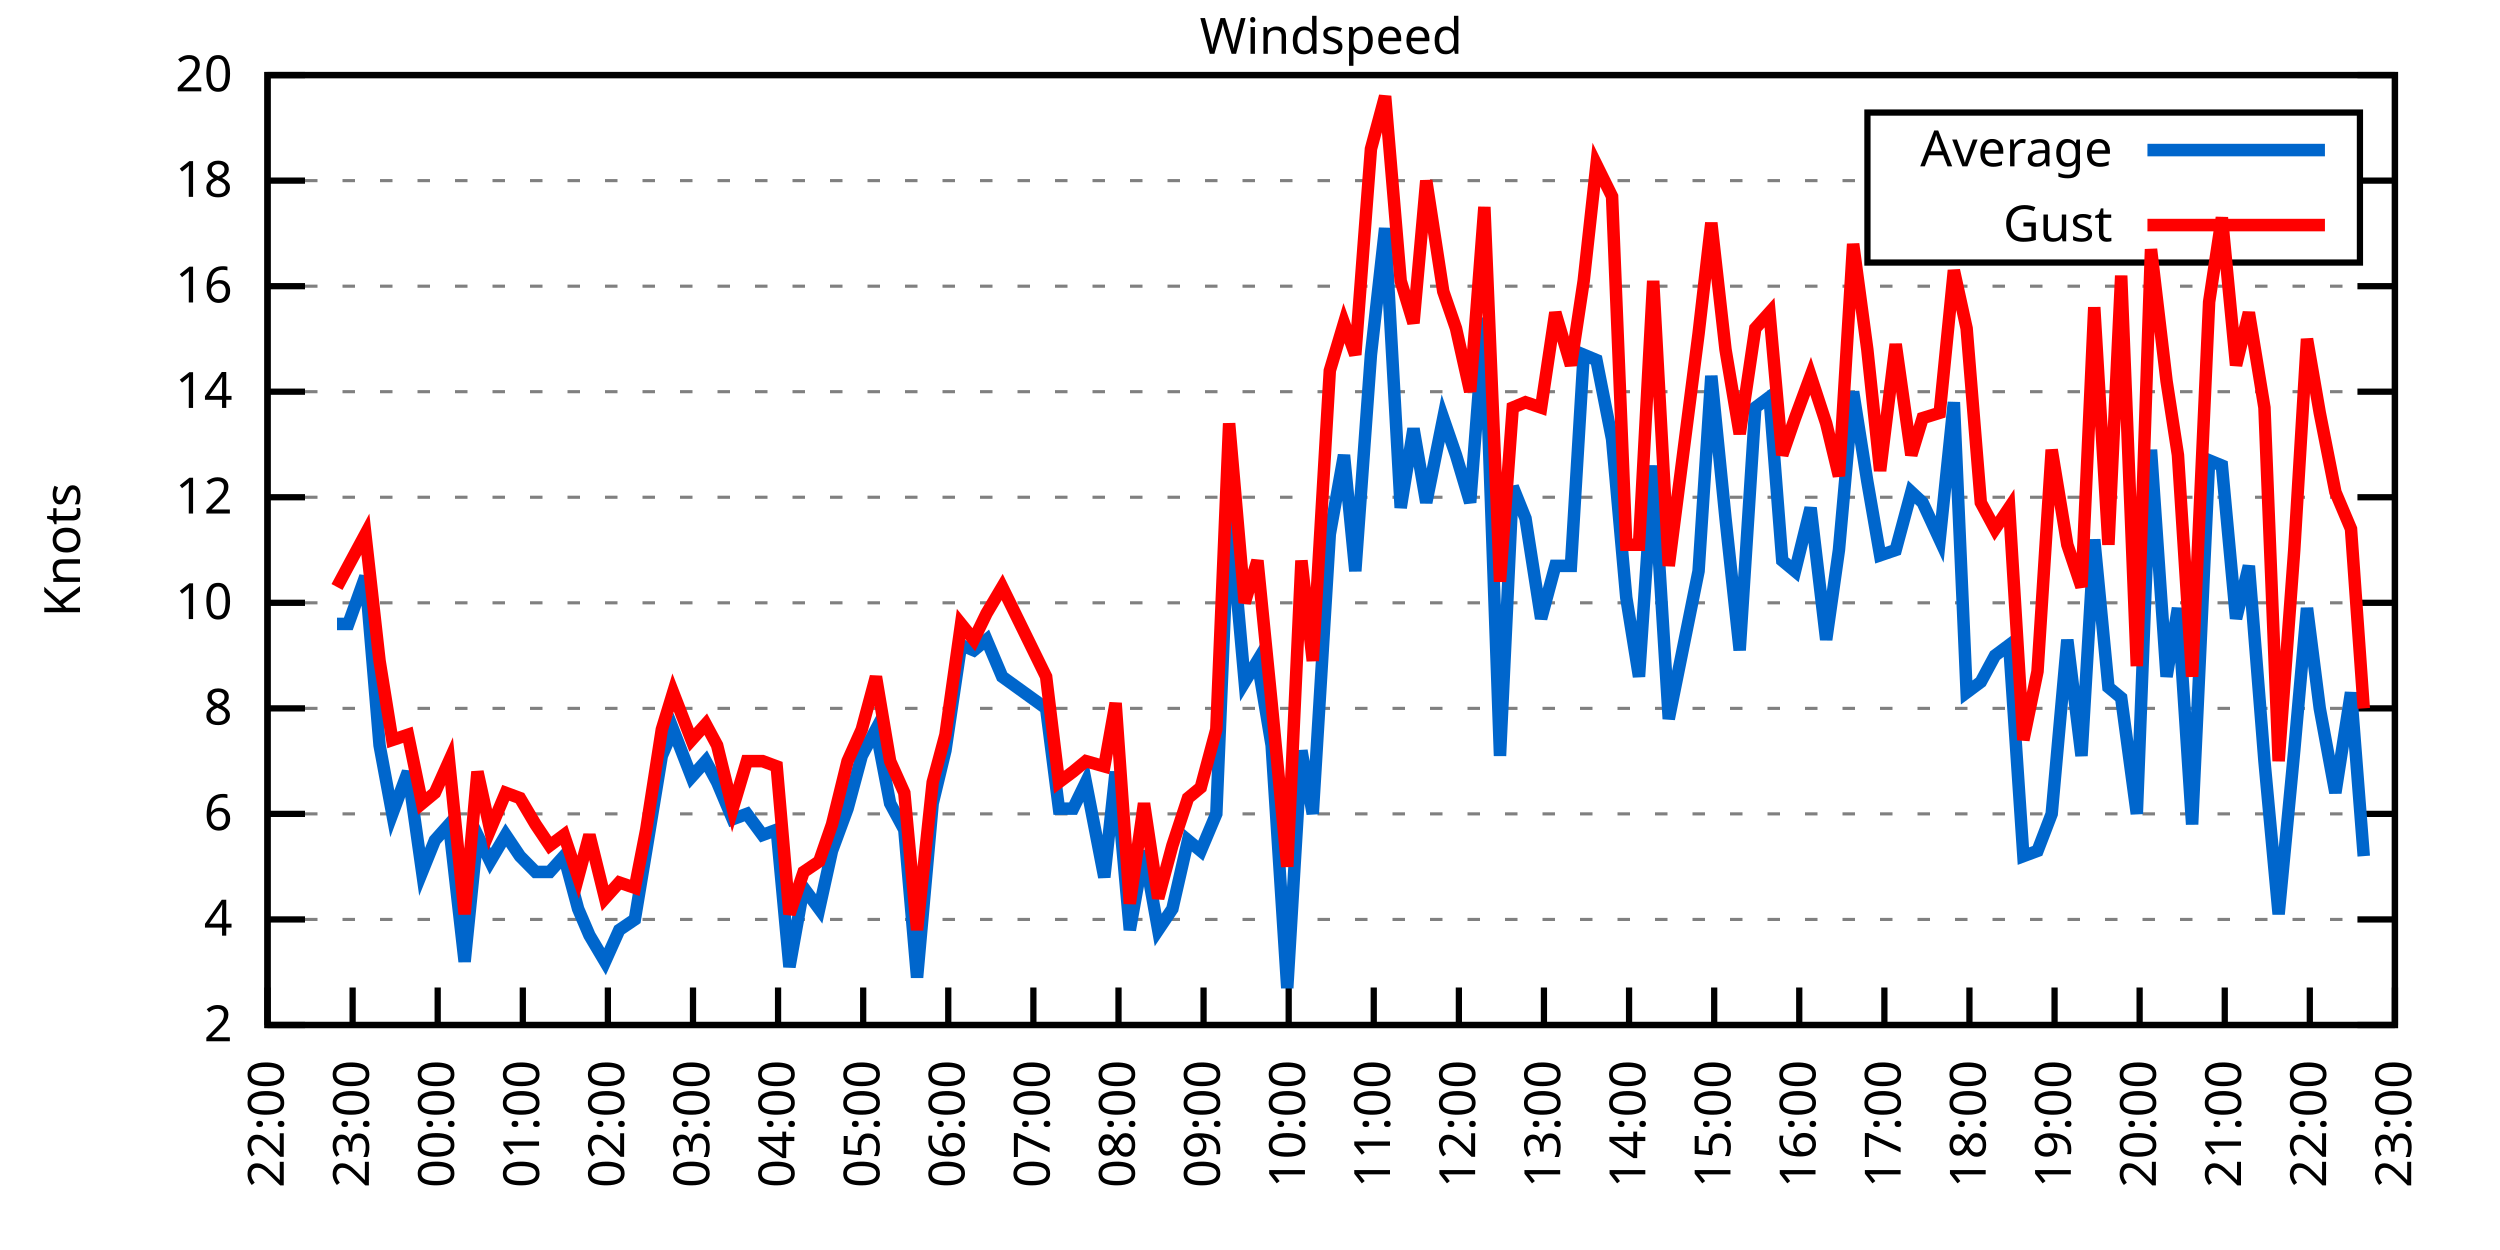
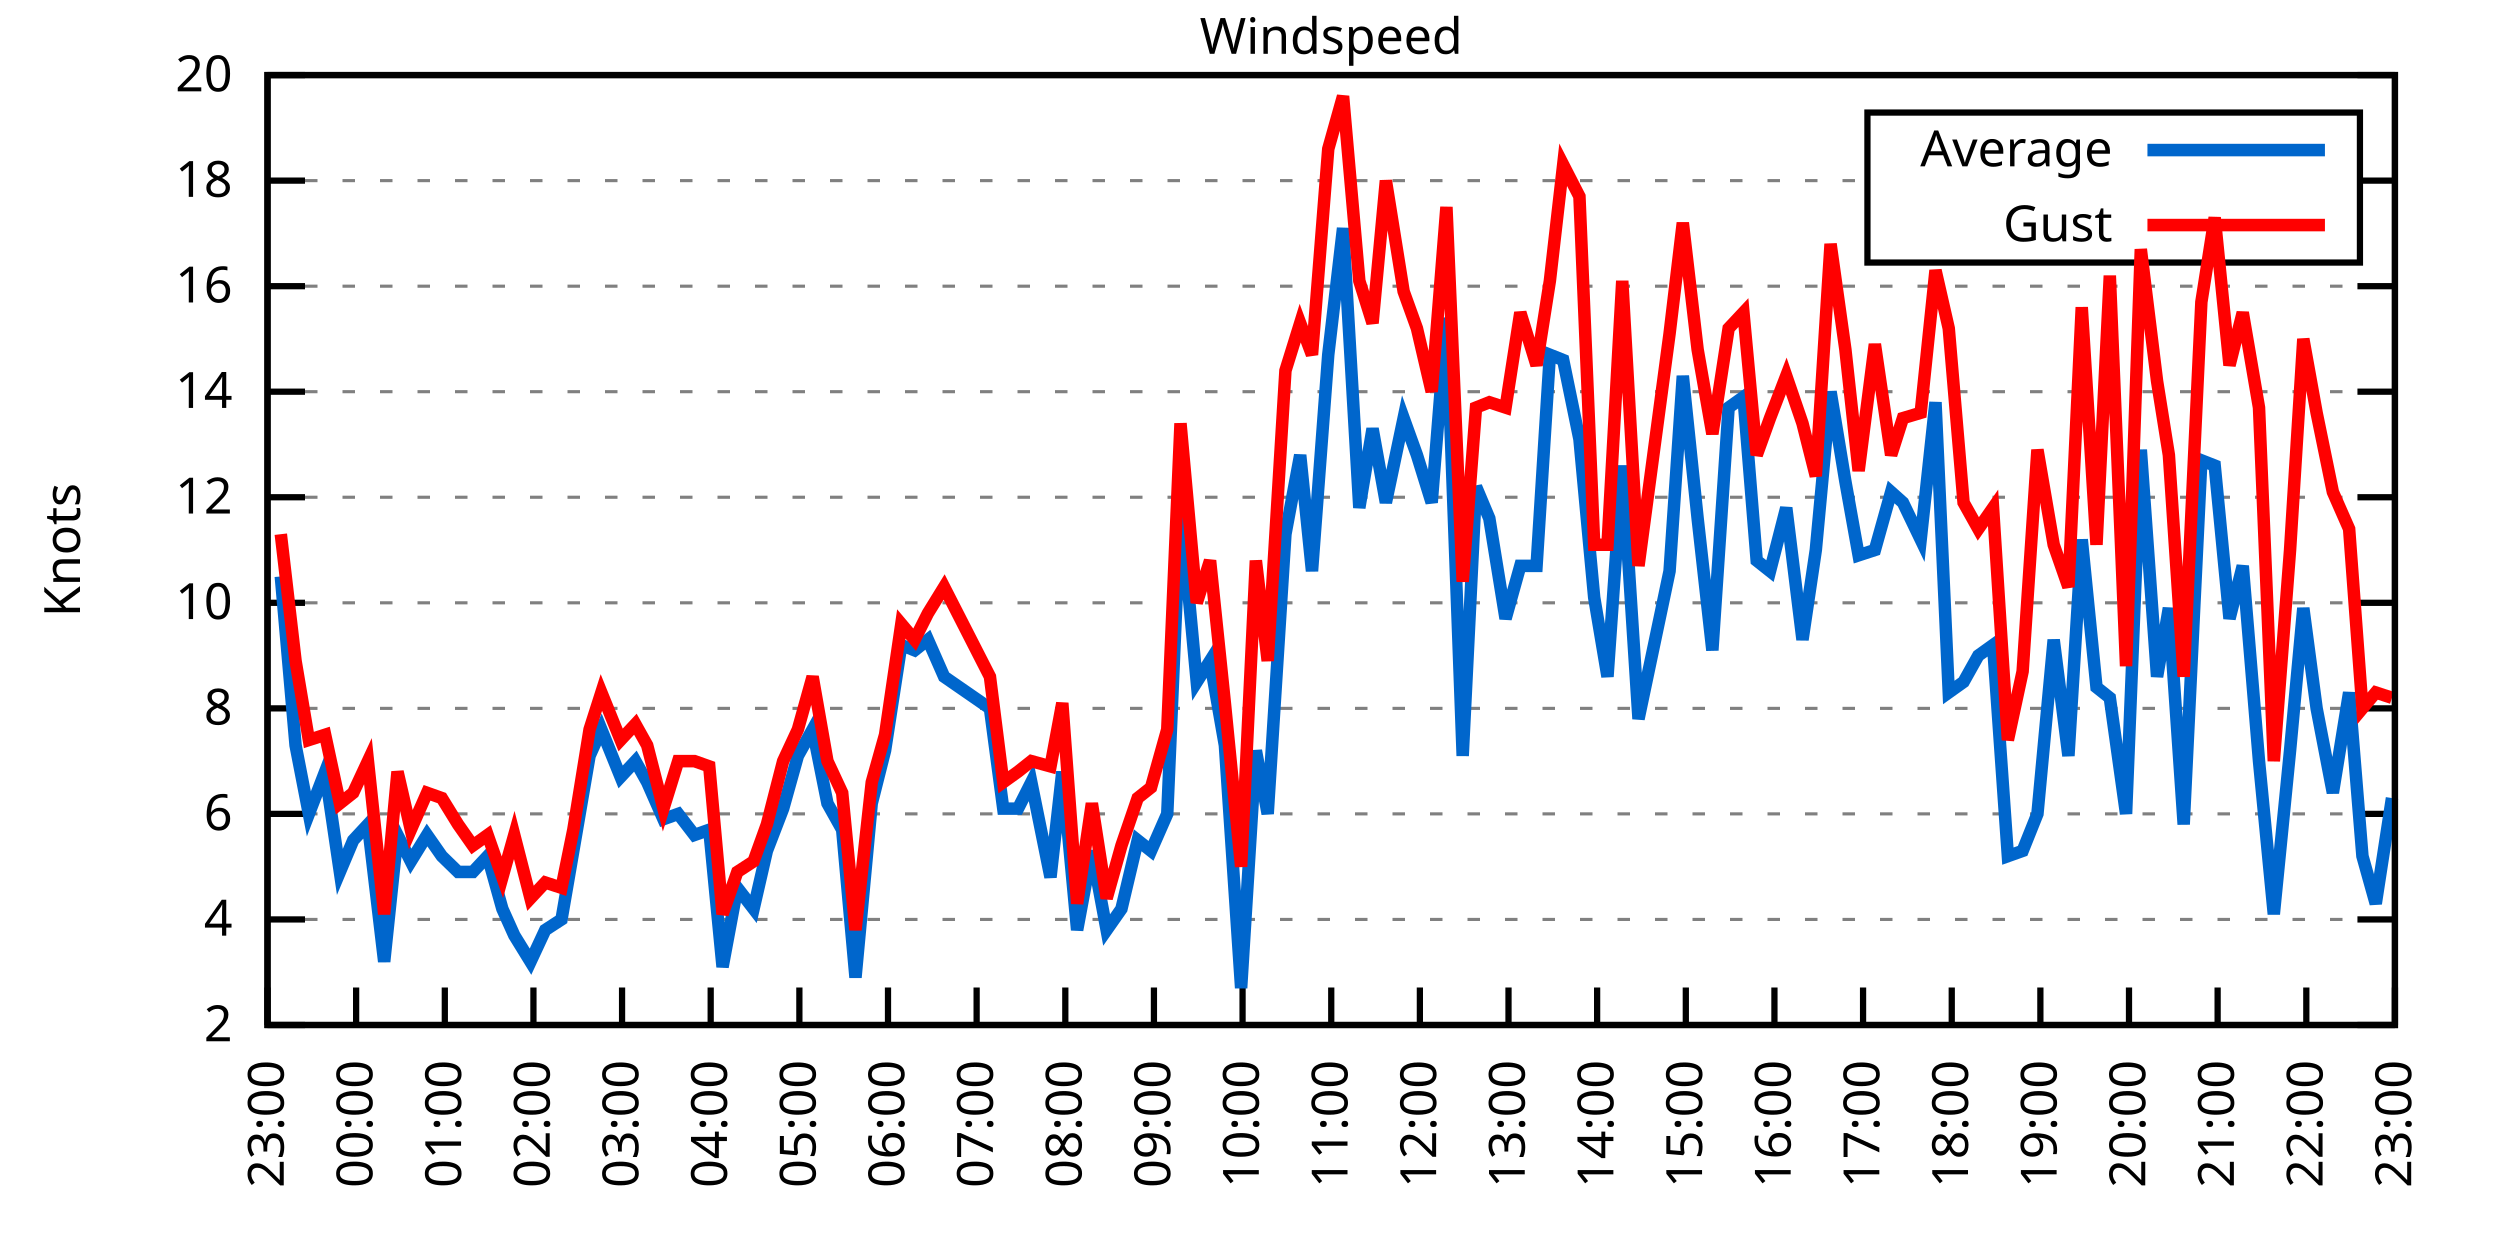
<svg xmlns="http://www.w3.org/2000/svg" xmlns:xlink="http://www.w3.org/1999/xlink" width="400" height="200" viewBox="0 0 400 200">
  <g id="gnuplot_canvas">
    <rect x="0" y="0" width="400" height="200" fill="none" />
    <defs>
      <circle id="gpDot" r="0.5" stroke-width="0.5" stroke="currentColor" />
      <path id="gpPt0" stroke-width="0.333" stroke="currentColor" d="M-1,0 h2 M0,-1 v2" />
      <path id="gpPt1" stroke-width="0.333" stroke="currentColor" d="M-1,-1 L1,1 M1,-1 L-1,1" />
      <path id="gpPt2" stroke-width="0.333" stroke="currentColor" d="M-1,0 L1,0 M0,-1 L0,1 M-1,-1 L1,1 M-1,1 L1,-1" />
      <rect id="gpPt3" stroke-width="0.333" stroke="currentColor" x="-1" y="-1" width="2" height="2" />
      <rect id="gpPt4" stroke-width="0.333" stroke="currentColor" fill="currentColor" x="-1" y="-1" width="2" height="2" />
      <circle id="gpPt5" stroke-width="0.333" stroke="currentColor" cx="0" cy="0" r="1" />
      <use xlink:href="#gpPt5" id="gpPt6" fill="currentColor" stroke="none" />
      <path id="gpPt7" stroke-width="0.333" stroke="currentColor" d="M0,-1.33 L-1.33,0.67 L1.33,0.67 z" />
      <use xlink:href="#gpPt7" id="gpPt8" fill="currentColor" stroke="none" />
      <use xlink:href="#gpPt7" id="gpPt9" stroke="currentColor" transform="rotate(180)" />
      <use xlink:href="#gpPt9" id="gpPt10" fill="currentColor" stroke="none" />
      <use xlink:href="#gpPt3" id="gpPt11" stroke="currentColor" transform="rotate(45)" />
      <use xlink:href="#gpPt11" id="gpPt12" fill="currentColor" stroke="none" />
      <path id="gpPt13" stroke-width="0.333" stroke="currentColor" d="M0,1.330 L1.265,0.411 L0.782,-1.067 L-0.782,-1.076 L-1.265,0.411 z" />
      <use xlink:href="#gpPt13" id="gpPt14" fill="currentColor" stroke="none" />
      <filter id="textbox" filterUnits="objectBoundingBox" x="0" y="0" height="1" width="1">
        <feFlood flood-color="white" flood-opacity="1" result="bgnd" />
        <feComposite in="SourceGraphic" in2="bgnd" operator="atop" />
      </filter>
      <filter id="greybox" filterUnits="objectBoundingBox" x="0" y="0" height="1" width="1">
        <feFlood flood-color="lightgrey" flood-opacity="1" result="grey" />
        <feComposite in="SourceGraphic" in2="grey" operator="atop" />
      </filter>
    </defs>
    <g fill="none" color="white" stroke="currentColor" stroke-width="1.00" stroke-linecap="butt" stroke-linejoin="miter">
</g>
    <g fill="none" color="black" stroke="currentColor" stroke-width="1.00" stroke-linecap="butt" stroke-linejoin="miter">
      <g stroke="none" shape-rendering="crispEdges">
        <polygon fill="rgb(255, 255, 255)" points="42.80,164.00 383.18,164.00 383.18,12.02 42.80,12.02 " />
      </g>
    </g>
    <g fill="none" color="black" stroke="currentColor" stroke-width="1.00" stroke-linecap="butt" stroke-linejoin="miter">
</g>
    <g fill="none" color="black" stroke="black" stroke-width="0.50" stroke-linecap="butt" stroke-linejoin="miter">
</g>
    <g fill="none" color="gray" stroke="currentColor" stroke-width="0.50" stroke-linecap="butt" stroke-linejoin="miter">
      <path stroke="gray" stroke-dasharray="2,4" class="gridline" d="M42.80,164.00 L383.19,164.00  " />
    </g>
    <g fill="none" color="gray" stroke="gray" stroke-width="1.00" stroke-linecap="butt" stroke-linejoin="miter">
</g>
    <g fill="none" color="black" stroke="currentColor" stroke-width="1.00" stroke-linecap="butt" stroke-linejoin="miter">
      <path stroke="black" d="M42.80,164.00 L48.80,164.00 M383.19,164.00 L377.19,164.00  " />
      <g transform="translate(37.20,166.60)" stroke="none" fill="black" font-family="Sans" font-size="8.00" text-anchor="end">
        <text>
          <tspan font-family="Sans"> 2</tspan>
        </text>
      </g>
    </g>
    <g fill="none" color="black" stroke="currentColor" stroke-width="1.00" stroke-linecap="butt" stroke-linejoin="miter">
</g>
    <g fill="none" color="black" stroke="black" stroke-width="0.50" stroke-linecap="butt" stroke-linejoin="miter">
</g>
    <g fill="none" color="gray" stroke="currentColor" stroke-width="0.50" stroke-linecap="butt" stroke-linejoin="miter">
      <path stroke="gray" stroke-dasharray="2,4" class="gridline" d="M42.80,147.11 L383.19,147.11  " />
    </g>
    <g fill="none" color="gray" stroke="gray" stroke-width="1.00" stroke-linecap="butt" stroke-linejoin="miter">
</g>
    <g fill="none" color="black" stroke="currentColor" stroke-width="1.00" stroke-linecap="butt" stroke-linejoin="miter">
      <path stroke="black" d="M42.80,147.11 L48.80,147.11 M383.19,147.11 L377.19,147.11  " />
      <g transform="translate(37.20,149.71)" stroke="none" fill="black" font-family="Sans" font-size="8.00" text-anchor="end">
        <text>
          <tspan font-family="Sans"> 4</tspan>
        </text>
      </g>
    </g>
    <g fill="none" color="black" stroke="currentColor" stroke-width="1.00" stroke-linecap="butt" stroke-linejoin="miter">
</g>
    <g fill="none" color="black" stroke="black" stroke-width="0.50" stroke-linecap="butt" stroke-linejoin="miter">
</g>
    <g fill="none" color="gray" stroke="currentColor" stroke-width="0.50" stroke-linecap="butt" stroke-linejoin="miter">
      <path stroke="gray" stroke-dasharray="2,4" class="gridline" d="M42.80,130.22 L383.19,130.22  " />
    </g>
    <g fill="none" color="gray" stroke="gray" stroke-width="1.00" stroke-linecap="butt" stroke-linejoin="miter">
</g>
    <g fill="none" color="black" stroke="currentColor" stroke-width="1.00" stroke-linecap="butt" stroke-linejoin="miter">
      <path stroke="black" d="M42.80,130.22 L48.80,130.22 M383.19,130.22 L377.19,130.22  " />
      <g transform="translate(37.20,132.82)" stroke="none" fill="black" font-family="Sans" font-size="8.00" text-anchor="end">
        <text>
          <tspan font-family="Sans"> 6</tspan>
        </text>
      </g>
    </g>
    <g fill="none" color="black" stroke="currentColor" stroke-width="1.00" stroke-linecap="butt" stroke-linejoin="miter">
</g>
    <g fill="none" color="black" stroke="black" stroke-width="0.50" stroke-linecap="butt" stroke-linejoin="miter">
</g>
    <g fill="none" color="gray" stroke="currentColor" stroke-width="0.50" stroke-linecap="butt" stroke-linejoin="miter">
      <path stroke="gray" stroke-dasharray="2,4" class="gridline" d="M42.80,113.34 L383.19,113.34  " />
    </g>
    <g fill="none" color="gray" stroke="gray" stroke-width="1.00" stroke-linecap="butt" stroke-linejoin="miter">
</g>
    <g fill="none" color="black" stroke="currentColor" stroke-width="1.00" stroke-linecap="butt" stroke-linejoin="miter">
      <path stroke="black" d="M42.80,113.34 L48.80,113.34 M383.19,113.34 L377.19,113.34  " />
      <g transform="translate(37.20,115.94)" stroke="none" fill="black" font-family="Sans" font-size="8.00" text-anchor="end">
        <text>
          <tspan font-family="Sans"> 8</tspan>
        </text>
      </g>
    </g>
    <g fill="none" color="black" stroke="currentColor" stroke-width="1.00" stroke-linecap="butt" stroke-linejoin="miter">
</g>
    <g fill="none" color="black" stroke="black" stroke-width="0.50" stroke-linecap="butt" stroke-linejoin="miter">
</g>
    <g fill="none" color="gray" stroke="currentColor" stroke-width="0.50" stroke-linecap="butt" stroke-linejoin="miter">
      <path stroke="gray" stroke-dasharray="2,4" class="gridline" d="M42.80,96.45 L383.19,96.45  " />
    </g>
    <g fill="none" color="gray" stroke="gray" stroke-width="1.00" stroke-linecap="butt" stroke-linejoin="miter">
</g>
    <g fill="none" color="black" stroke="currentColor" stroke-width="1.00" stroke-linecap="butt" stroke-linejoin="miter">
      <path stroke="black" d="M42.80,96.45 L48.80,96.45 M383.19,96.45 L377.19,96.45  " />
      <g transform="translate(37.20,99.05)" stroke="none" fill="black" font-family="Sans" font-size="8.00" text-anchor="end">
        <text>
          <tspan font-family="Sans"> 10</tspan>
        </text>
      </g>
    </g>
    <g fill="none" color="black" stroke="currentColor" stroke-width="1.00" stroke-linecap="butt" stroke-linejoin="miter">
</g>
    <g fill="none" color="black" stroke="black" stroke-width="0.50" stroke-linecap="butt" stroke-linejoin="miter">
</g>
    <g fill="none" color="gray" stroke="currentColor" stroke-width="0.50" stroke-linecap="butt" stroke-linejoin="miter">
      <path stroke="gray" stroke-dasharray="2,4" class="gridline" d="M42.80,79.56 L383.19,79.56  " />
    </g>
    <g fill="none" color="gray" stroke="gray" stroke-width="1.00" stroke-linecap="butt" stroke-linejoin="miter">
</g>
    <g fill="none" color="black" stroke="currentColor" stroke-width="1.00" stroke-linecap="butt" stroke-linejoin="miter">
      <path stroke="black" d="M42.80,79.56 L48.80,79.56 M383.19,79.56 L377.19,79.56  " />
      <g transform="translate(37.20,82.16)" stroke="none" fill="black" font-family="Sans" font-size="8.00" text-anchor="end">
        <text>
          <tspan font-family="Sans"> 12</tspan>
        </text>
      </g>
    </g>
    <g fill="none" color="black" stroke="currentColor" stroke-width="1.00" stroke-linecap="butt" stroke-linejoin="miter">
</g>
    <g fill="none" color="black" stroke="black" stroke-width="0.50" stroke-linecap="butt" stroke-linejoin="miter">
</g>
    <g fill="none" color="gray" stroke="currentColor" stroke-width="0.50" stroke-linecap="butt" stroke-linejoin="miter">
      <path stroke="gray" stroke-dasharray="2,4" class="gridline" d="M42.80,62.67 L383.19,62.67  " />
    </g>
    <g fill="none" color="gray" stroke="gray" stroke-width="1.00" stroke-linecap="butt" stroke-linejoin="miter">
</g>
    <g fill="none" color="black" stroke="currentColor" stroke-width="1.00" stroke-linecap="butt" stroke-linejoin="miter">
      <path stroke="black" d="M42.80,62.67 L48.80,62.67 M383.19,62.67 L377.19,62.67  " />
      <g transform="translate(37.20,65.27)" stroke="none" fill="black" font-family="Sans" font-size="8.00" text-anchor="end">
        <text>
          <tspan font-family="Sans"> 14</tspan>
        </text>
      </g>
    </g>
    <g fill="none" color="black" stroke="currentColor" stroke-width="1.00" stroke-linecap="butt" stroke-linejoin="miter">
</g>
    <g fill="none" color="black" stroke="black" stroke-width="0.50" stroke-linecap="butt" stroke-linejoin="miter">
</g>
    <g fill="none" color="gray" stroke="currentColor" stroke-width="0.50" stroke-linecap="butt" stroke-linejoin="miter">
      <path stroke="gray" stroke-dasharray="2,4" class="gridline" d="M42.80,45.79 L383.19,45.79  " />
    </g>
    <g fill="none" color="gray" stroke="gray" stroke-width="1.00" stroke-linecap="butt" stroke-linejoin="miter">
</g>
    <g fill="none" color="black" stroke="currentColor" stroke-width="1.00" stroke-linecap="butt" stroke-linejoin="miter">
      <path stroke="black" d="M42.80,45.79 L48.80,45.79 M383.19,45.79 L377.19,45.79  " />
      <g transform="translate(37.20,48.39)" stroke="none" fill="black" font-family="Sans" font-size="8.00" text-anchor="end">
        <text>
          <tspan font-family="Sans"> 16</tspan>
        </text>
      </g>
    </g>
    <g fill="none" color="black" stroke="currentColor" stroke-width="1.00" stroke-linecap="butt" stroke-linejoin="miter">
</g>
    <g fill="none" color="black" stroke="black" stroke-width="0.50" stroke-linecap="butt" stroke-linejoin="miter">
</g>
    <g fill="none" color="gray" stroke="currentColor" stroke-width="0.50" stroke-linecap="butt" stroke-linejoin="miter">
      <path stroke="gray" stroke-dasharray="2,4" class="gridline" d="M42.80,28.90 L298.79,28.90 M377.59,28.90 L383.19,28.90  " />
    </g>
    <g fill="none" color="gray" stroke="gray" stroke-width="1.00" stroke-linecap="butt" stroke-linejoin="miter">
</g>
    <g fill="none" color="black" stroke="currentColor" stroke-width="1.00" stroke-linecap="butt" stroke-linejoin="miter">
      <path stroke="black" d="M42.80,28.90 L48.80,28.90 M383.19,28.90 L377.19,28.90  " />
      <g transform="translate(37.20,31.50)" stroke="none" fill="black" font-family="Sans" font-size="8.00" text-anchor="end">
        <text>
          <tspan font-family="Sans"> 18</tspan>
        </text>
      </g>
    </g>
    <g fill="none" color="black" stroke="currentColor" stroke-width="1.00" stroke-linecap="butt" stroke-linejoin="miter">
</g>
    <g fill="none" color="black" stroke="black" stroke-width="0.50" stroke-linecap="butt" stroke-linejoin="miter">
</g>
    <g fill="none" color="gray" stroke="currentColor" stroke-width="0.50" stroke-linecap="butt" stroke-linejoin="miter">
      <path stroke="gray" stroke-dasharray="2,4" class="gridline" d="M42.80,12.01 L383.19,12.01  " />
    </g>
    <g fill="none" color="gray" stroke="gray" stroke-width="1.00" stroke-linecap="butt" stroke-linejoin="miter">
</g>
    <g fill="none" color="black" stroke="currentColor" stroke-width="1.00" stroke-linecap="butt" stroke-linejoin="miter">
      <path stroke="black" d="M42.80,12.01 L48.80,12.01 M383.19,12.01 L377.19,12.01  " />
      <g transform="translate(37.20,14.61)" stroke="none" fill="black" font-family="Sans" font-size="8.00" text-anchor="end">
        <text>
          <tspan font-family="Sans"> 20</tspan>
        </text>
      </g>
    </g>
    <g fill="none" color="black" stroke="currentColor" stroke-width="1.00" stroke-linecap="butt" stroke-linejoin="miter">
      <path stroke="black" d="M42.80,164.00 L42.80,158.00  " />
      <g transform="translate(45.40,169.60) rotate(270.00)" stroke="none" fill="black" font-family="Sans" font-size="8.00" text-anchor="end">
        <text>
-           <tspan font-family="Sans">22:00</tspan>
-         </text>
-       </g>
-     </g>
-     <g fill="none" color="black" stroke="currentColor" stroke-width="1.00" stroke-linecap="butt" stroke-linejoin="miter">
-       <path stroke="black" d="M56.42,164.00 L56.42,158.00  " />
-       <g transform="translate(59.02,169.60) rotate(270.00)" stroke="none" fill="black" font-family="Sans" font-size="8.00" text-anchor="end">
-         <text>
          <tspan font-family="Sans">23:00</tspan>
        </text>
      </g>
    </g>
    <g fill="none" color="black" stroke="currentColor" stroke-width="1.00" stroke-linecap="butt" stroke-linejoin="miter">
-       <path stroke="black" d="M70.03,164.00 L70.03,158.00  " />
-       <g transform="translate(72.63,169.60) rotate(270.00)" stroke="none" fill="black" font-family="Sans" font-size="8.00" text-anchor="end">
+       <path stroke="black" d="M56.98,164.00 L56.98,158.00  " />
+       <g transform="translate(59.58,169.60) rotate(270.00)" stroke="none" fill="black" font-family="Sans" font-size="8.00" text-anchor="end">
        <text>
          <tspan font-family="Sans">00:00</tspan>
        </text>
      </g>
    </g>
    <g fill="none" color="black" stroke="currentColor" stroke-width="1.00" stroke-linecap="butt" stroke-linejoin="miter">
-       <path stroke="black" d="M83.65,164.00 L83.65,158.00  " />
-       <g transform="translate(86.25,169.60) rotate(270.00)" stroke="none" fill="black" font-family="Sans" font-size="8.00" text-anchor="end">
+       <path stroke="black" d="M71.17,164.00 L71.17,158.00  " />
+       <g transform="translate(73.77,169.60) rotate(270.00)" stroke="none" fill="black" font-family="Sans" font-size="8.00" text-anchor="end">
        <text>
          <tspan font-family="Sans">01:00</tspan>
        </text>
      </g>
    </g>
    <g fill="none" color="black" stroke="currentColor" stroke-width="1.00" stroke-linecap="butt" stroke-linejoin="miter">
-       <path stroke="black" d="M97.26,164.00 L97.26,158.00  " />
-       <g transform="translate(99.86,169.60) rotate(270.00)" stroke="none" fill="black" font-family="Sans" font-size="8.00" text-anchor="end">
+       <path stroke="black" d="M85.35,164.00 L85.35,158.00  " />
+       <g transform="translate(87.95,169.60) rotate(270.00)" stroke="none" fill="black" font-family="Sans" font-size="8.00" text-anchor="end">
        <text>
          <tspan font-family="Sans">02:00</tspan>
        </text>
      </g>
    </g>
    <g fill="none" color="black" stroke="currentColor" stroke-width="1.00" stroke-linecap="butt" stroke-linejoin="miter">
-       <path stroke="black" d="M110.88,164.00 L110.88,158.00  " />
-       <g transform="translate(113.48,169.60) rotate(270.00)" stroke="none" fill="black" font-family="Sans" font-size="8.00" text-anchor="end">
+       <path stroke="black" d="M99.53,164.00 L99.53,158.00  " />
+       <g transform="translate(102.13,169.60) rotate(270.00)" stroke="none" fill="black" font-family="Sans" font-size="8.00" text-anchor="end">
        <text>
          <tspan font-family="Sans">03:00</tspan>
        </text>
      </g>
    </g>
    <g fill="none" color="black" stroke="currentColor" stroke-width="1.00" stroke-linecap="butt" stroke-linejoin="miter">
-       <path stroke="black" d="M124.49,164.00 L124.49,158.00  " />
-       <g transform="translate(127.09,169.60) rotate(270.00)" stroke="none" fill="black" font-family="Sans" font-size="8.00" text-anchor="end">
+       <path stroke="black" d="M113.71,164.00 L113.71,158.00  " />
+       <g transform="translate(116.31,169.60) rotate(270.00)" stroke="none" fill="black" font-family="Sans" font-size="8.00" text-anchor="end">
        <text>
          <tspan font-family="Sans">04:00</tspan>
        </text>
      </g>
    </g>
    <g fill="none" color="black" stroke="currentColor" stroke-width="1.00" stroke-linecap="butt" stroke-linejoin="miter">
-       <path stroke="black" d="M138.11,164.00 L138.11,158.00  " />
-       <g transform="translate(140.71,169.60) rotate(270.00)" stroke="none" fill="black" font-family="Sans" font-size="8.00" text-anchor="end">
+       <path stroke="black" d="M127.90,164.00 L127.90,158.00  " />
+       <g transform="translate(130.50,169.60) rotate(270.00)" stroke="none" fill="black" font-family="Sans" font-size="8.00" text-anchor="end">
        <text>
          <tspan font-family="Sans">05:00</tspan>
        </text>
      </g>
    </g>
    <g fill="none" color="black" stroke="currentColor" stroke-width="1.00" stroke-linecap="butt" stroke-linejoin="miter">
-       <path stroke="black" d="M151.72,164.00 L151.72,158.00  " />
-       <g transform="translate(154.32,169.60) rotate(270.00)" stroke="none" fill="black" font-family="Sans" font-size="8.00" text-anchor="end">
+       <path stroke="black" d="M142.08,164.00 L142.08,158.00  " />
+       <g transform="translate(144.68,169.60) rotate(270.00)" stroke="none" fill="black" font-family="Sans" font-size="8.00" text-anchor="end">
        <text>
          <tspan font-family="Sans">06:00</tspan>
        </text>
      </g>
    </g>
    <g fill="none" color="black" stroke="currentColor" stroke-width="1.00" stroke-linecap="butt" stroke-linejoin="miter">
-       <path stroke="black" d="M165.34,164.00 L165.34,158.00  " />
-       <g transform="translate(167.94,169.60) rotate(270.00)" stroke="none" fill="black" font-family="Sans" font-size="8.00" text-anchor="end">
+       <path stroke="black" d="M156.26,164.00 L156.26,158.00  " />
+       <g transform="translate(158.86,169.60) rotate(270.00)" stroke="none" fill="black" font-family="Sans" font-size="8.00" text-anchor="end">
        <text>
          <tspan font-family="Sans">07:00</tspan>
        </text>
      </g>
    </g>
    <g fill="none" color="black" stroke="currentColor" stroke-width="1.00" stroke-linecap="butt" stroke-linejoin="miter">
-       <path stroke="black" d="M178.96,164.00 L178.96,158.00  " />
-       <g transform="translate(181.56,169.60) rotate(270.00)" stroke="none" fill="black" font-family="Sans" font-size="8.00" text-anchor="end">
+       <path stroke="black" d="M170.45,164.00 L170.45,158.00  " />
+       <g transform="translate(173.05,169.60) rotate(270.00)" stroke="none" fill="black" font-family="Sans" font-size="8.00" text-anchor="end">
        <text>
          <tspan font-family="Sans">08:00</tspan>
        </text>
      </g>
    </g>
    <g fill="none" color="black" stroke="currentColor" stroke-width="1.00" stroke-linecap="butt" stroke-linejoin="miter">
-       <path stroke="black" d="M192.57,164.00 L192.57,158.00  " />
-       <g transform="translate(195.17,169.60) rotate(270.00)" stroke="none" fill="black" font-family="Sans" font-size="8.00" text-anchor="end">
+       <path stroke="black" d="M184.63,164.00 L184.63,158.00  " />
+       <g transform="translate(187.23,169.60) rotate(270.00)" stroke="none" fill="black" font-family="Sans" font-size="8.00" text-anchor="end">
        <text>
          <tspan font-family="Sans">09:00</tspan>
        </text>
      </g>
    </g>
    <g fill="none" color="black" stroke="currentColor" stroke-width="1.00" stroke-linecap="butt" stroke-linejoin="miter">
-       <path stroke="black" d="M206.19,164.00 L206.19,158.00  " />
-       <g transform="translate(208.79,169.60) rotate(270.00)" stroke="none" fill="black" font-family="Sans" font-size="8.00" text-anchor="end">
+       <path stroke="black" d="M198.81,164.00 L198.81,158.00  " />
+       <g transform="translate(201.41,169.60) rotate(270.00)" stroke="none" fill="black" font-family="Sans" font-size="8.00" text-anchor="end">
        <text>
          <tspan font-family="Sans">10:00</tspan>
        </text>
      </g>
    </g>
    <g fill="none" color="black" stroke="currentColor" stroke-width="1.00" stroke-linecap="butt" stroke-linejoin="miter">
-       <path stroke="black" d="M219.80,164.00 L219.80,158.00  " />
-       <g transform="translate(222.40,169.60) rotate(270.00)" stroke="none" fill="black" font-family="Sans" font-size="8.00" text-anchor="end">
+       <path stroke="black" d="M213.00,164.00 L213.00,158.00  " />
+       <g transform="translate(215.60,169.60) rotate(270.00)" stroke="none" fill="black" font-family="Sans" font-size="8.00" text-anchor="end">
        <text>
          <tspan font-family="Sans">11:00</tspan>
        </text>
      </g>
    </g>
    <g fill="none" color="black" stroke="currentColor" stroke-width="1.00" stroke-linecap="butt" stroke-linejoin="miter">
-       <path stroke="black" d="M233.42,164.00 L233.42,158.00  " />
-       <g transform="translate(236.02,169.60) rotate(270.00)" stroke="none" fill="black" font-family="Sans" font-size="8.00" text-anchor="end">
+       <path stroke="black" d="M227.18,164.00 L227.18,158.00  " />
+       <g transform="translate(229.78,169.60) rotate(270.00)" stroke="none" fill="black" font-family="Sans" font-size="8.00" text-anchor="end">
        <text>
          <tspan font-family="Sans">12:00</tspan>
        </text>
      </g>
    </g>
    <g fill="none" color="black" stroke="currentColor" stroke-width="1.00" stroke-linecap="butt" stroke-linejoin="miter">
-       <path stroke="black" d="M247.03,164.00 L247.03,158.00  " />
-       <g transform="translate(249.63,169.60) rotate(270.00)" stroke="none" fill="black" font-family="Sans" font-size="8.00" text-anchor="end">
+       <path stroke="black" d="M241.36,164.00 L241.36,158.00  " />
+       <g transform="translate(243.96,169.60) rotate(270.00)" stroke="none" fill="black" font-family="Sans" font-size="8.00" text-anchor="end">
        <text>
          <tspan font-family="Sans">13:00</tspan>
        </text>
      </g>
    </g>
    <g fill="none" color="black" stroke="currentColor" stroke-width="1.00" stroke-linecap="butt" stroke-linejoin="miter">
-       <path stroke="black" d="M260.65,164.00 L260.65,158.00  " />
-       <g transform="translate(263.25,169.60) rotate(270.00)" stroke="none" fill="black" font-family="Sans" font-size="8.00" text-anchor="end">
+       <path stroke="black" d="M255.54,164.00 L255.54,158.00  " />
+       <g transform="translate(258.14,169.60) rotate(270.00)" stroke="none" fill="black" font-family="Sans" font-size="8.00" text-anchor="end">
        <text>
          <tspan font-family="Sans">14:00</tspan>
        </text>
      </g>
    </g>
    <g fill="none" color="black" stroke="currentColor" stroke-width="1.00" stroke-linecap="butt" stroke-linejoin="miter">
-       <path stroke="black" d="M274.27,164.00 L274.27,158.00  " />
-       <g transform="translate(276.87,169.60) rotate(270.00)" stroke="none" fill="black" font-family="Sans" font-size="8.00" text-anchor="end">
+       <path stroke="black" d="M269.73,164.00 L269.73,158.00  " />
+       <g transform="translate(272.33,169.60) rotate(270.00)" stroke="none" fill="black" font-family="Sans" font-size="8.00" text-anchor="end">
        <text>
          <tspan font-family="Sans">15:00</tspan>
        </text>
      </g>
    </g>
    <g fill="none" color="black" stroke="currentColor" stroke-width="1.00" stroke-linecap="butt" stroke-linejoin="miter">
-       <path stroke="black" d="M287.88,164.00 L287.88,158.00  " />
-       <g transform="translate(290.48,169.60) rotate(270.00)" stroke="none" fill="black" font-family="Sans" font-size="8.00" text-anchor="end">
+       <path stroke="black" d="M283.91,164.00 L283.91,158.00  " />
+       <g transform="translate(286.51,169.60) rotate(270.00)" stroke="none" fill="black" font-family="Sans" font-size="8.00" text-anchor="end">
        <text>
          <tspan font-family="Sans">16:00</tspan>
        </text>
      </g>
    </g>
    <g fill="none" color="black" stroke="currentColor" stroke-width="1.00" stroke-linecap="butt" stroke-linejoin="miter">
-       <path stroke="black" d="M301.50,164.00 L301.50,158.00  " />
-       <g transform="translate(304.10,169.60) rotate(270.00)" stroke="none" fill="black" font-family="Sans" font-size="8.00" text-anchor="end">
+       <path stroke="black" d="M298.09,164.00 L298.09,158.00  " />
+       <g transform="translate(300.69,169.60) rotate(270.00)" stroke="none" fill="black" font-family="Sans" font-size="8.00" text-anchor="end">
        <text>
          <tspan font-family="Sans">17:00</tspan>
        </text>
      </g>
    </g>
    <g fill="none" color="black" stroke="currentColor" stroke-width="1.00" stroke-linecap="butt" stroke-linejoin="miter">
-       <path stroke="black" d="M315.11,164.00 L315.11,158.00  " />
-       <g transform="translate(317.71,169.60) rotate(270.00)" stroke="none" fill="black" font-family="Sans" font-size="8.00" text-anchor="end">
+       <path stroke="black" d="M312.28,164.00 L312.28,158.00  " />
+       <g transform="translate(314.88,169.60) rotate(270.00)" stroke="none" fill="black" font-family="Sans" font-size="8.00" text-anchor="end">
        <text>
          <tspan font-family="Sans">18:00</tspan>
        </text>
      </g>
    </g>
    <g fill="none" color="black" stroke="currentColor" stroke-width="1.00" stroke-linecap="butt" stroke-linejoin="miter">
-       <path stroke="black" d="M328.73,164.00 L328.73,158.00  " />
-       <g transform="translate(331.33,169.60) rotate(270.00)" stroke="none" fill="black" font-family="Sans" font-size="8.00" text-anchor="end">
+       <path stroke="black" d="M326.46,164.00 L326.46,158.00  " />
+       <g transform="translate(329.06,169.60) rotate(270.00)" stroke="none" fill="black" font-family="Sans" font-size="8.00" text-anchor="end">
        <text>
          <tspan font-family="Sans">19:00</tspan>
        </text>
      </g>
    </g>
    <g fill="none" color="black" stroke="currentColor" stroke-width="1.00" stroke-linecap="butt" stroke-linejoin="miter">
-       <path stroke="black" d="M342.34,164.00 L342.34,158.00  " />
-       <g transform="translate(344.94,169.60) rotate(270.00)" stroke="none" fill="black" font-family="Sans" font-size="8.00" text-anchor="end">
+       <path stroke="black" d="M340.64,164.00 L340.64,158.00  " />
+       <g transform="translate(343.24,169.60) rotate(270.00)" stroke="none" fill="black" font-family="Sans" font-size="8.00" text-anchor="end">
        <text>
          <tspan font-family="Sans">20:00</tspan>
        </text>
      </g>
    </g>
    <g fill="none" color="black" stroke="currentColor" stroke-width="1.00" stroke-linecap="butt" stroke-linejoin="miter">
-       <path stroke="black" d="M355.96,164.00 L355.96,158.00  " />
-       <g transform="translate(358.56,169.60) rotate(270.00)" stroke="none" fill="black" font-family="Sans" font-size="8.00" text-anchor="end">
+       <path stroke="black" d="M354.82,164.00 L354.82,158.00  " />
+       <g transform="translate(357.42,169.60) rotate(270.00)" stroke="none" fill="black" font-family="Sans" font-size="8.00" text-anchor="end">
        <text>
          <tspan font-family="Sans">21:00</tspan>
        </text>
      </g>
    </g>
    <g fill="none" color="black" stroke="currentColor" stroke-width="1.00" stroke-linecap="butt" stroke-linejoin="miter">
-       <path stroke="black" d="M369.57,164.00 L369.57,158.00  " />
-       <g transform="translate(372.17,169.60) rotate(270.00)" stroke="none" fill="black" font-family="Sans" font-size="8.00" text-anchor="end">
+       <path stroke="black" d="M369.01,164.00 L369.01,158.00  " />
+       <g transform="translate(371.61,169.60) rotate(270.00)" stroke="none" fill="black" font-family="Sans" font-size="8.00" text-anchor="end">
        <text>
          <tspan font-family="Sans">22:00</tspan>
        </text>
      </g>
    </g>
    <g fill="none" color="black" stroke="currentColor" stroke-width="1.00" stroke-linecap="butt" stroke-linejoin="miter">
      <path stroke="black" d="M383.19,164.00 L383.19,158.00  " />
      <g transform="translate(385.79,169.60) rotate(270.00)" stroke="none" fill="black" font-family="Sans" font-size="8.00" text-anchor="end">
        <text>
          <tspan font-family="Sans">23:00</tspan>
        </text>
      </g>
    </g>
    <g fill="none" color="black" stroke="currentColor" stroke-width="1.00" stroke-linecap="butt" stroke-linejoin="miter">
</g>
    <g fill="none" color="black" stroke="currentColor" stroke-width="1.00" stroke-linecap="butt" stroke-linejoin="miter">
      <path stroke="black" d="M42.80,12.01 L42.80,164.00 L383.19,164.00 L383.19,12.01 L42.80,12.01 Z  " />
    </g>
    <g fill="none" color="black" stroke="currentColor" stroke-width="1.00" stroke-linecap="butt" stroke-linejoin="miter">
</g>
    <g fill="none" color="black" stroke="currentColor" stroke-width="1.00" stroke-linecap="butt" stroke-linejoin="miter">
      <path stroke="black" d="M298.79,42.01 L298.79,18.01 L377.59,18.01 L377.59,42.01 L298.79,42.01 Z  " />
    </g>
    <g id="Windspeed_plot_1">
      <g fill="none" color="white" stroke="black" stroke-width="2.00" stroke-linecap="butt" stroke-linejoin="miter">
</g>
      <g fill="none" color="black" stroke="currentColor" stroke-width="2.00" stroke-linecap="butt" stroke-linejoin="miter">
        <g transform="translate(337.99,26.61)" stroke="none" fill="black" font-family="Sans" font-size="8.00" text-anchor="end">
          <text>
            <tspan font-family="Sans">Average</tspan>
          </text>
        </g>
      </g>
      <g fill="none" color="black" stroke="currentColor" stroke-width="2.00" stroke-linecap="butt" stroke-linejoin="miter">
-         <path stroke="rgb(  0, 102, 204)" d="M343.59,24.01 L371.99,24.01 M53.92,99.83 L55.73,99.83 L58.46,92.23 L60.73,119.25 L62.77,130.22 L65.27,123.47   L67.54,139.51 L69.58,134.45 L71.85,131.91 L74.34,153.87 L76.39,133.60 L78.43,137.82 L80.92,133.60 L83.19,136.98   L85.69,139.51 L87.96,139.51 L90.23,136.98 L92.50,145.42 L94.31,149.65 L96.81,153.87 L99.08,148.80 L101.57,147.11   L103.39,136.14 L105.89,120.94 L107.70,116.71 L110.65,124.31 L112.92,121.78 L114.74,125.16 L117.23,131.07 L119.50,130.22   L122.00,133.60 L124.27,132.76 L126.31,154.71 L128.58,142.05 L131.07,145.42 L133.12,136.14 L135.61,129.38 L137.88,120.94   L140.15,116.71 L142.42,128.54 L144.69,132.76 L146.73,156.40 L149.23,128.54 L151.27,120.09 L153.77,103.20 L155.81,104.05   L157.85,102.36 L160.35,108.27 L167.38,113.34 L169.43,129.38 L171.69,129.38 L173.74,125.16 L176.69,140.36 L178.50,123.47   L180.77,148.80 L183.04,136.14 L185.31,148.80 L187.58,145.42 L190.08,134.45 L192.12,136.14 L194.61,130.22 L196.66,81.25   L199.15,109.11 L201.19,105.74 L203.46,119.25 L205.96,158.09 L208.23,120.09 L210.04,130.22 L212.77,85.47 L215.04,72.81   L216.85,91.38 L219.35,56.76 L221.62,36.50 L224.11,81.25 L226.16,68.58 L228.20,80.41 L230.92,66.90 L232.96,72.81   L235.23,80.41 L237.50,50.85 L240.00,120.94 L242.04,77.87 L244.08,82.94 L246.58,98.98 L248.85,90.54 L251.35,90.54   L253.39,56.76 L255.43,57.61 L257.93,70.27 L260.20,95.60 L262.24,108.27 L264.51,74.49 L267.00,115.03 L271.77,91.38   L273.81,60.14 L276.08,82.94 L278.35,104.05 L280.85,65.21 L283.12,63.52 L285.16,89.69 L287.20,91.38 L289.70,81.25   L292.19,102.36 L294.23,88.00 L296.50,62.67 L298.77,77.03 L300.82,88.85 L303.31,88.00 L305.81,78.72 L307.62,80.41   L310.35,86.32 L312.62,64.36 L314.66,110.80 L316.93,109.11 L319.20,104.89 L321.47,103.20 L323.74,136.98 L326.00,136.14   L328.27,130.22 L330.77,102.36 L333.04,120.94 L335.08,86.32 L337.35,109.96 L339.39,111.65 L341.89,130.22 L344.16,71.96   L346.65,108.27 L348.47,97.29 L350.74,131.91 L353.46,73.65 L355.50,74.49 L357.77,98.98 L359.82,90.54 L362.31,121.78   L364.58,146.27 L367.08,120.09 L369.12,97.29 L371.16,113.34 L373.66,126.85 L376.16,110.80 L378.20,136.98  " />
+         <path stroke="rgb(  0, 102, 204)" d="M343.59,24.01 L371.99,24.01 M44.93,92.23 L47.29,119.25 L49.42,130.22 L52.02,123.47 L54.38,139.51 L56.51,134.45   L58.87,131.91 L61.47,153.87 L63.60,133.60 L65.73,137.82 L68.33,133.60 L70.69,136.98 L73.29,139.51 L75.66,139.51   L78.02,136.98 L80.38,145.42 L82.28,149.65 L84.88,153.87 L87.24,148.80 L89.84,147.11 L91.73,136.14 L94.33,120.94   L96.22,116.71 L99.30,124.31 L101.66,121.78 L103.55,125.16 L106.15,131.07 L108.51,130.22 L111.11,133.60 L113.48,132.76   L115.61,154.71 L117.97,142.05 L120.57,145.42 L122.70,136.14 L125.30,129.38 L127.66,120.94 L130.02,116.71 L132.39,128.54   L134.75,132.76 L136.88,156.40 L139.48,128.54 L141.61,120.09 L144.21,103.20 L146.34,104.05 L148.46,102.36 L151.06,108.27   L158.39,113.34 L160.52,129.38 L162.88,129.38 L165.01,125.16 L168.08,140.36 L169.97,123.47 L172.34,148.80 L174.70,136.14   L177.06,148.80 L179.43,145.42 L182.03,134.45 L184.16,136.14 L186.76,130.22 L188.88,81.25 L191.48,109.11 L193.61,105.74   L195.98,119.25 L198.58,158.09 L200.94,120.09 L202.83,130.22 L205.67,85.47 L208.03,72.81 L209.92,91.38 L212.52,56.76   L214.89,36.50 L217.49,81.25 L219.61,68.58 L221.74,80.41 L224.58,66.90 L226.71,72.81 L229.07,80.41 L231.43,50.85   L234.03,120.94 L236.16,77.87 L238.29,82.94 L240.89,98.98 L243.25,90.54 L245.85,90.54 L247.98,56.76 L250.11,57.61   L252.71,70.27 L255.07,95.60 L257.20,108.27 L259.56,74.49 L262.16,115.03 L267.13,91.38 L269.25,60.14 L271.62,82.94   L273.98,104.05 L276.58,65.21 L278.95,63.52 L281.07,89.69 L283.20,91.38 L285.80,81.25 L288.40,102.36 L290.53,88.00   L292.89,62.67 L295.26,77.03 L297.38,88.85 L299.98,88.00 L302.58,78.72 L304.47,80.41 L307.31,86.32 L309.68,64.36   L311.80,110.80 L314.17,109.11 L316.53,104.89 L318.89,103.20 L321.26,136.98 L323.62,136.14 L325.99,130.22 L328.59,102.36   L330.95,120.94 L333.08,86.32 L335.44,109.96 L337.57,111.65 L340.17,130.22 L342.53,71.96 L345.13,108.27 L347.02,97.29   L349.39,131.91 L352.22,73.65 L354.35,74.49 L356.72,98.98 L358.84,90.54 L361.44,121.78 L363.81,146.27 L366.41,120.09   L368.53,97.29 L370.66,113.34 L373.26,126.85 L375.86,110.80 L377.99,136.98 L380.12,144.58 L382.72,127.69  " />
      </g>
    </g>
    <g id="Windspeed_plot_2">
      <g fill="none" color="black" stroke="currentColor" stroke-width="2.00" stroke-linecap="butt" stroke-linejoin="miter">
        <g transform="translate(337.99,38.61)" stroke="none" fill="black" font-family="Sans" font-size="8.00" text-anchor="end">
          <text>
            <tspan font-family="Sans">Gust</tspan>
          </text>
        </g>
      </g>
      <g fill="none" color="black" stroke="currentColor" stroke-width="2.00" stroke-linecap="butt" stroke-linejoin="miter">
-         <path stroke="rgb(255,   0,   0)" d="M343.59,36.01 L371.99,36.01 M53.92,93.92 L55.73,90.54 L58.46,85.47 L60.73,105.74 L62.77,118.40 L65.27,117.56   L67.54,128.54 L69.58,126.85 L71.85,121.78 L74.34,146.27 L76.39,123.47 L78.43,132.76 L80.92,126.85 L83.19,127.69   L85.69,131.91 L87.96,135.29 L90.23,133.60 L92.50,140.36 L94.31,133.60 L96.81,143.73 L99.08,141.20 L101.57,142.05   L103.39,132.76 L105.89,116.71 L107.70,110.80 L110.65,118.40 L112.92,115.87 L114.74,119.25 L117.23,129.38 L119.50,121.78   L122.00,121.78 L124.27,122.62 L126.31,146.27 L128.58,139.51 L131.07,137.82 L133.12,131.91 L135.61,121.78 L137.88,116.71   L140.15,108.27 L142.42,121.78 L144.69,126.85 L146.73,148.80 L149.23,125.16 L151.27,117.56 L153.77,99.83 L155.81,102.36   L157.85,98.14 L160.35,93.92 L167.38,108.27 L169.43,125.16 L171.69,123.47 L173.74,121.78 L176.69,122.62 L178.50,112.49   L180.77,144.58 L183.04,128.54 L185.31,143.73 L187.58,135.29 L190.08,127.69 L192.12,126.00 L194.61,116.71 L196.66,67.74   L199.15,96.45 L201.19,89.69 L203.46,112.49 L205.96,138.67 L208.23,89.69 L210.04,105.74 L212.77,59.30 L215.04,51.70   L216.85,56.76 L219.35,23.83 L221.62,15.39 L224.11,44.94 L226.16,51.70 L228.20,28.90 L230.92,46.63 L232.96,52.54   L235.23,62.67 L237.50,33.12 L240.00,93.07 L242.04,65.21 L244.08,64.36 L246.58,65.21 L248.85,50.01 L251.35,58.45   L253.39,44.94 L255.43,26.36 L257.93,31.43 L260.20,87.16 L262.24,87.16 L264.51,44.94 L267.00,90.54 L271.77,53.39   L273.81,35.65 L276.08,55.92 L278.35,69.43 L280.85,52.54 L283.12,50.01 L285.16,72.81 L287.20,66.90 L289.70,60.14   L292.19,67.74 L294.23,76.18 L296.50,39.03 L298.77,55.92 L300.82,75.34 L303.31,55.07 L305.81,72.81 L307.62,66.90   L310.35,66.05 L312.62,43.25 L314.66,52.54 L316.93,80.41 L319.20,84.63 L321.47,81.25 L323.74,118.40 L326.00,107.43   L328.27,71.96 L330.77,87.16 L333.04,93.92 L335.08,49.16 L337.35,87.16 L339.39,44.10 L341.89,106.58 L344.16,39.87   L346.65,60.98 L348.47,72.81 L350.74,108.27 L353.46,48.32 L355.50,34.81 L357.77,58.45 L359.82,50.01 L362.31,65.21   L364.58,121.78 L367.08,88.00 L369.12,54.23 L371.16,66.05 L373.66,78.72 L376.16,84.63 L378.20,113.34  " />
+         <path stroke="rgb(255,   0,   0)" d="M343.59,36.01 L371.99,36.01 M44.93,85.47 L47.29,105.74 L49.42,118.40 L52.02,117.56 L54.38,128.54 L56.51,126.85   L58.87,121.78 L61.47,146.27 L63.60,123.47 L65.73,132.76 L68.33,126.85 L70.69,127.69 L73.29,131.91 L75.66,135.29   L78.02,133.60 L80.38,140.36 L82.28,133.60 L84.88,143.73 L87.24,141.20 L89.84,142.05 L91.73,132.76 L94.33,116.71   L96.22,110.80 L99.30,118.40 L101.66,115.87 L103.55,119.25 L106.15,129.38 L108.51,121.78 L111.11,121.78 L113.48,122.62   L115.61,146.27 L117.97,139.51 L120.57,137.82 L122.70,131.91 L125.30,121.78 L127.66,116.71 L130.02,108.27 L132.39,121.78   L134.75,126.85 L136.88,148.80 L139.48,125.16 L141.61,117.56 L144.21,99.83 L146.34,102.36 L148.46,98.14 L151.06,93.92   L158.39,108.27 L160.52,125.16 L162.88,123.47 L165.01,121.78 L168.08,122.62 L169.97,112.49 L172.34,144.58 L174.70,128.54   L177.06,143.73 L179.43,135.29 L182.03,127.69 L184.16,126.00 L186.76,116.71 L188.88,67.74 L191.48,96.45 L193.61,89.69   L195.98,112.49 L198.58,138.67 L200.94,89.69 L202.83,105.74 L205.67,59.30 L208.03,51.70 L209.92,56.76 L212.52,23.83   L214.89,15.39 L217.49,44.94 L219.61,51.70 L221.74,28.90 L224.58,46.63 L226.71,52.54 L229.07,62.67 L231.43,33.12   L234.03,93.07 L236.16,65.21 L238.29,64.36 L240.89,65.21 L243.25,50.01 L245.85,58.45 L247.98,44.94 L250.11,26.36   L252.71,31.43 L255.07,87.16 L257.20,87.16 L259.56,44.94 L262.16,90.54 L267.13,53.39 L269.25,35.65 L271.62,55.92   L273.98,69.43 L276.58,52.54 L278.95,50.01 L281.07,72.81 L283.20,66.90 L285.80,60.14 L288.40,67.74 L290.53,76.18   L292.89,39.03 L295.26,55.92 L297.38,75.34 L299.98,55.07 L302.58,72.81 L304.47,66.90 L307.31,66.05 L309.68,43.25   L311.80,52.54 L314.17,80.41 L316.53,84.63 L318.89,81.25 L321.26,118.40 L323.62,107.43 L325.99,71.96 L328.59,87.16   L330.95,93.92 L333.08,49.16 L335.44,87.16 L337.57,44.10 L340.17,106.58 L342.53,39.87 L345.13,60.98 L347.02,72.81   L349.39,108.27 L352.22,48.32 L354.35,34.81 L356.72,58.45 L358.84,50.01 L361.44,65.21 L363.81,121.78 L366.41,88.00   L368.53,54.23 L370.66,66.05 L373.26,78.72 L375.86,84.63 L377.99,113.34 L380.12,110.80 L382.72,111.65  " />
      </g>
    </g>
    <g fill="none" color="black" stroke="currentColor" stroke-width="2.00" stroke-linecap="butt" stroke-linejoin="miter">
</g>
    <g fill="none" color="black" stroke="black" stroke-width="1.00" stroke-linecap="butt" stroke-linejoin="miter">
</g>
    <g fill="none" color="black" stroke="currentColor" stroke-width="1.00" stroke-linecap="butt" stroke-linejoin="miter">
      <path stroke="black" d="M42.80,12.01 L42.80,164.00 L383.19,164.00 L383.19,12.01 L42.80,12.01 Z  " />
      <g transform="translate(12.80,88.01) rotate(270.00)" stroke="none" fill="black" font-family="Sans" font-size="8.00" text-anchor="middle">
        <text>
          <tspan font-family="Sans">Knots</tspan>
        </text>
      </g>
    </g>
    <g fill="none" color="black" stroke="currentColor" stroke-width="1.00" stroke-linecap="butt" stroke-linejoin="miter">
</g>
    <g fill="none" color="black" stroke="currentColor" stroke-width="1.00" stroke-linecap="butt" stroke-linejoin="miter">
      <g transform="translate(212.99,8.61)" stroke="none" fill="black" font-family="Sans" font-size="8.00" text-anchor="middle">
        <text>
          <tspan font-family="Sans">Windspeed</tspan>
        </text>
      </g>
    </g>
    <g fill="none" color="black" stroke="currentColor" stroke-width="1.00" stroke-linecap="butt" stroke-linejoin="miter">
</g>
  </g>
</svg>
